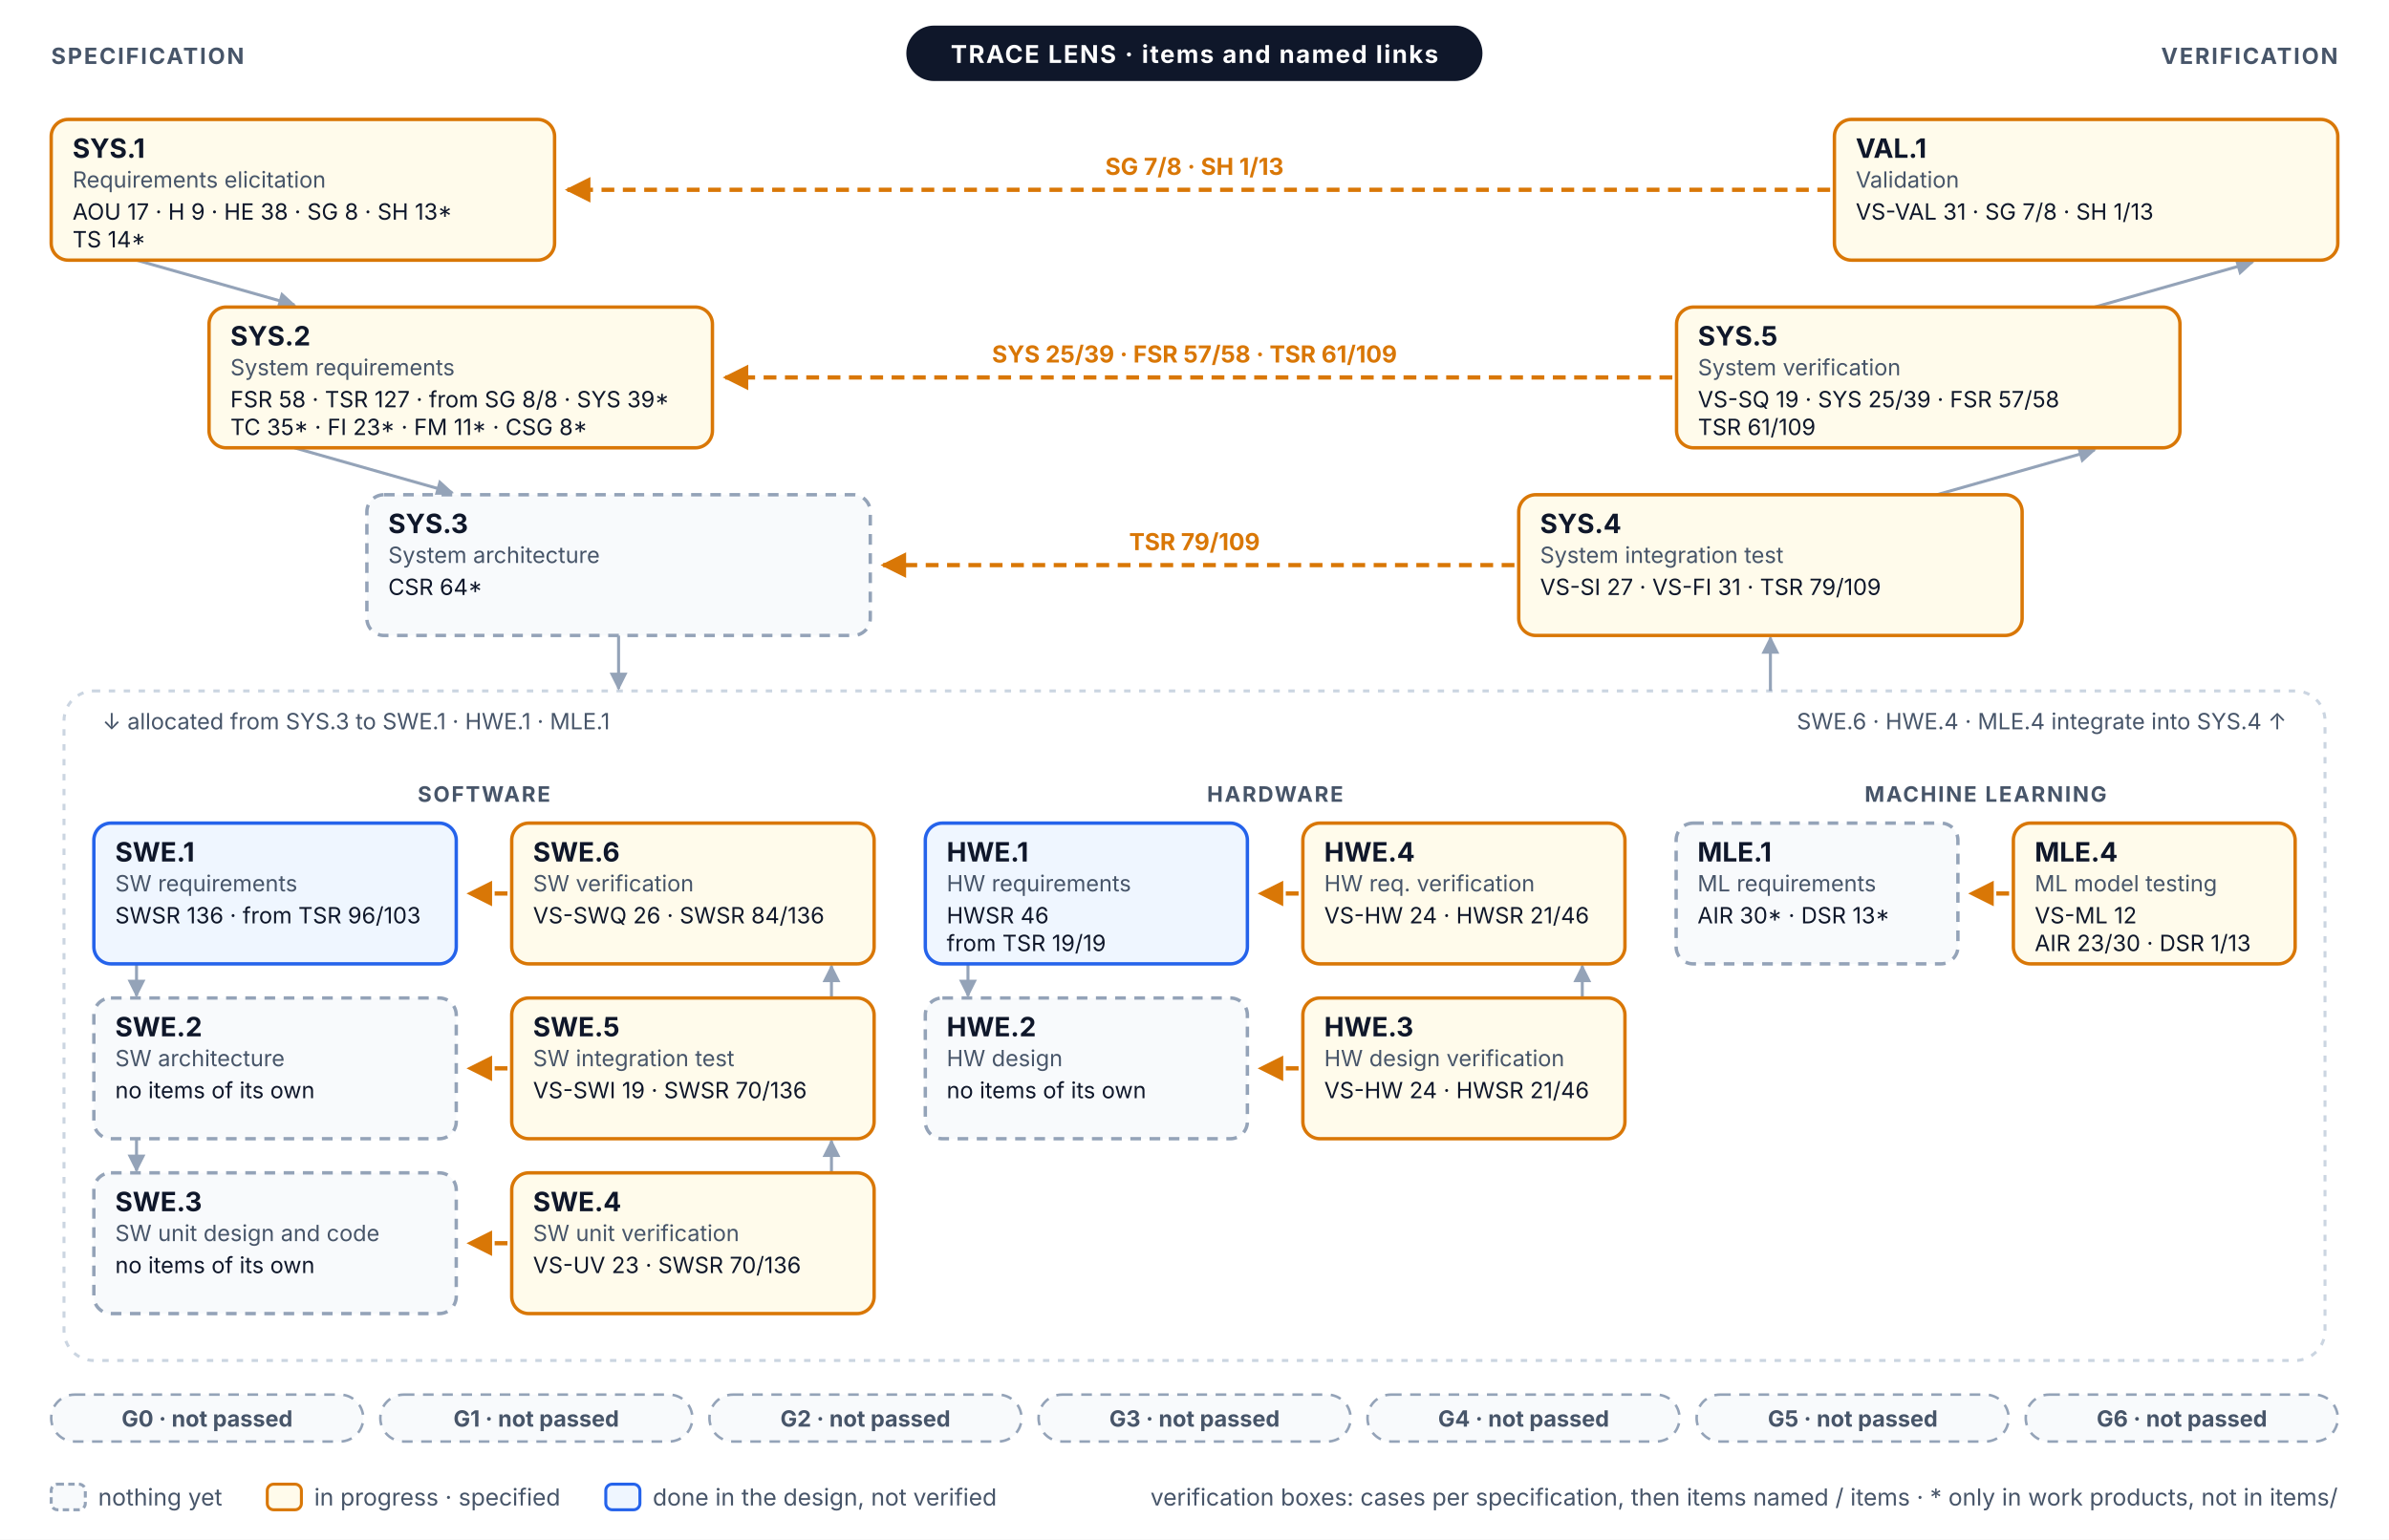
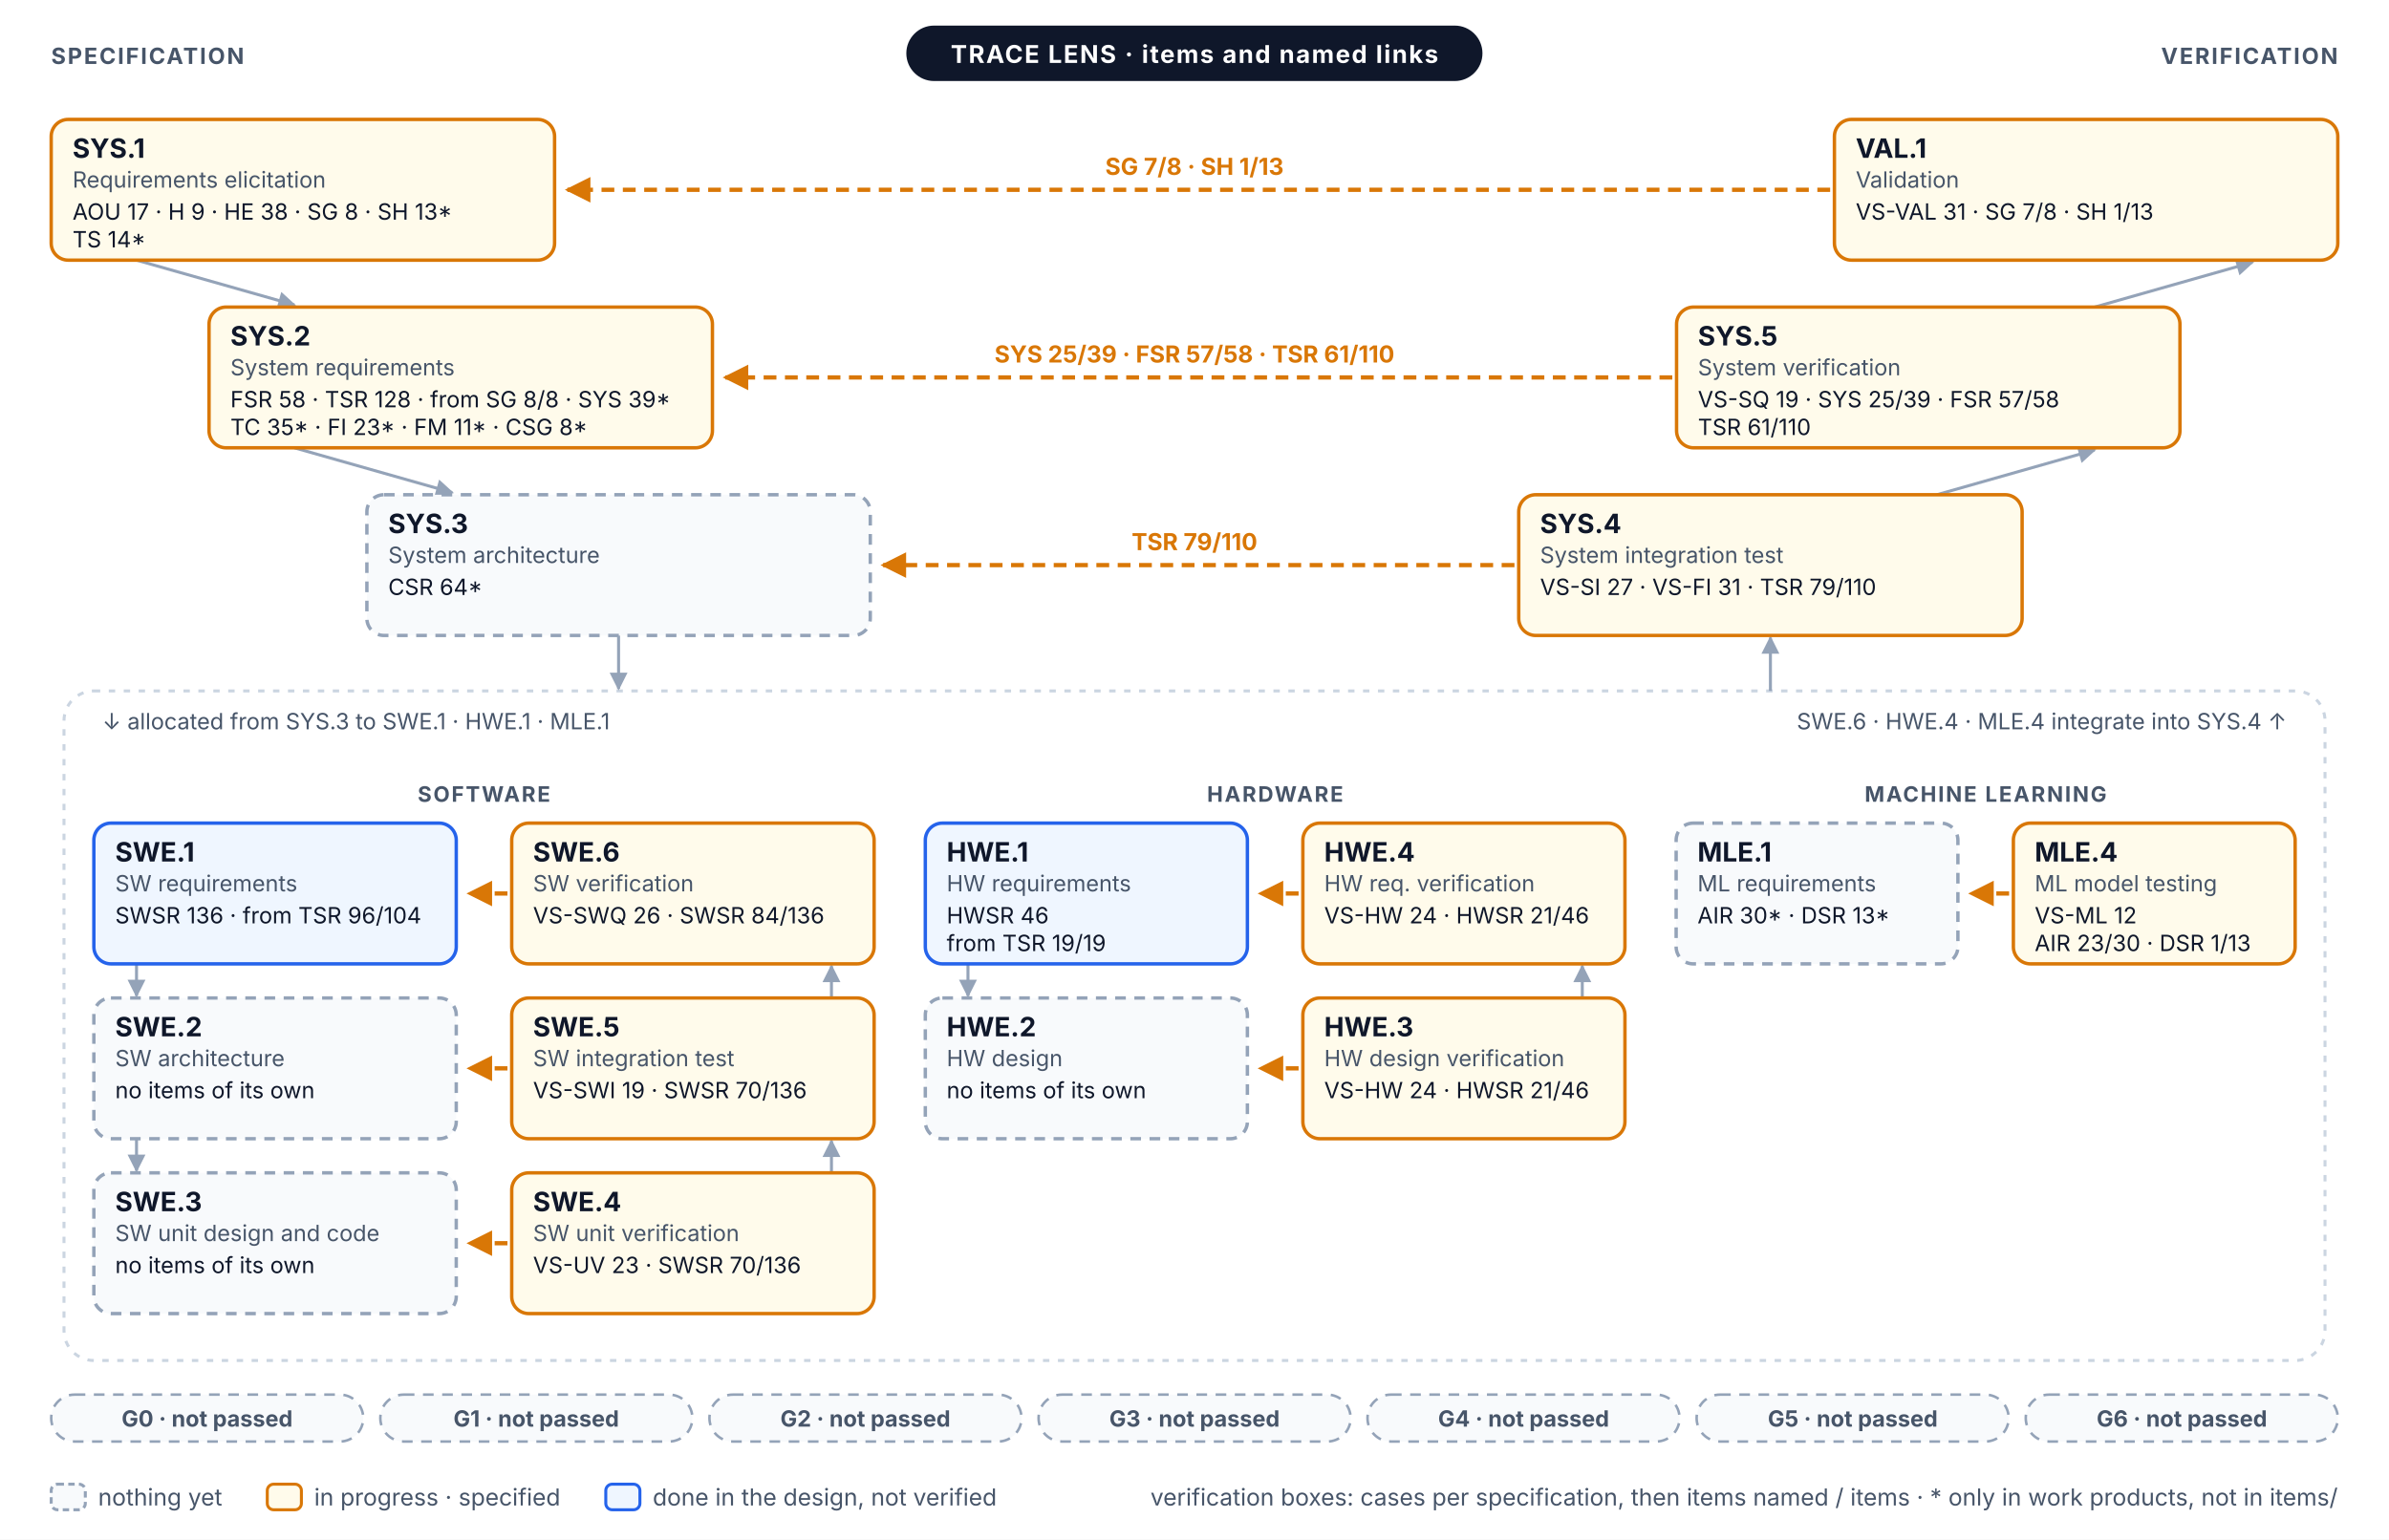
<svg xmlns="http://www.w3.org/2000/svg" width="1120" height="722" viewBox="0 0 1120 722" font-family="Inter, 'Segoe UI', Helvetica, Arial, sans-serif" role="img">
  <defs>
    <marker id="vm-a" viewBox="0 0 10 10" refX="9" refY="5" markerWidth="6" markerHeight="6" orient="auto-start-reverse">
      <path d="M0,0 L10,5 L0,10 z" fill="#94A3B8" />
    </marker>
    <marker id="vm-prog" viewBox="0 0 10 10" refX="9" refY="5" markerWidth="6" markerHeight="6" orient="auto-start-reverse">
      <path d="M0,0 L10,5 L0,10 z" fill="#D97706" />
    </marker>
  </defs>
  <rect x="0" y="0" width="1120" height="722" rx="0" fill="#FFFFFF" stroke="none" stroke-width="0" />
  <line x1="64" y1="122" x2="138" y2="143" stroke="#94A3B8" stroke-width="1.4" marker-end="url(#vm-a)" />
  <line x1="982" y1="144" x2="1056" y2="123" stroke="#94A3B8" stroke-width="1.4" marker-end="url(#vm-a)" />
  <line x1="138" y1="210" x2="212" y2="231" stroke="#94A3B8" stroke-width="1.4" marker-end="url(#vm-a)" />
  <line x1="908" y1="232" x2="982" y2="211" stroke="#94A3B8" stroke-width="1.4" marker-end="url(#vm-a)" />
  <rect x="30" y="324" width="1060" height="314" rx="14" fill="none" stroke="#CBD5E1" stroke-width="1.4" stroke-dasharray="3 4" />
  <line x1="290" y1="298" x2="290" y2="323" stroke="#94A3B8" stroke-width="1.4" marker-end="url(#vm-a)" />
  <line x1="830" y1="324" x2="830" y2="299" stroke="#94A3B8" stroke-width="1.4" marker-end="url(#vm-a)" />
  <text x="48" y="342" font-size="10.5" fill="#475569">↓ allocated from SYS.3 to SWE.1 · HWE.1 · MLE.1</text>
  <text x="1072" y="342" font-size="10.5" fill="#475569" text-anchor="end">SWE.6 · HWE.4 · MLE.4 integrate into SYS.4 ↑</text>
  <text x="226.9" y="376" font-size="10" fill="#475569" font-weight="700" text-anchor="middle" letter-spacing="0.08em">SOFTWARE</text>
  <line x1="64" y1="452" x2="64" y2="467" stroke="#94A3B8" stroke-width="1.4" marker-end="url(#vm-a)" />
  <line x1="389.8" y1="468" x2="389.8" y2="453" stroke="#94A3B8" stroke-width="1.4" marker-end="url(#vm-a)" />
  <line x1="64" y1="534" x2="64" y2="549" stroke="#94A3B8" stroke-width="1.4" marker-end="url(#vm-a)" />
  <line x1="389.8" y1="550" x2="389.8" y2="535" stroke="#94A3B8" stroke-width="1.4" marker-end="url(#vm-a)" />
  <text x="597.8" y="376" font-size="10" fill="#475569" font-weight="700" text-anchor="middle" letter-spacing="0.08em">HARDWARE</text>
  <line x1="453.8" y1="452" x2="453.8" y2="467" stroke="#94A3B8" stroke-width="1.4" marker-end="url(#vm-a)" />
  <line x1="741.8" y1="468" x2="741.8" y2="453" stroke="#94A3B8" stroke-width="1.4" marker-end="url(#vm-a)" />
  <text x="930.9" y="376" font-size="10" fill="#475569" font-weight="700" text-anchor="middle" letter-spacing="0.08em">MACHINE LEARNING</text>
  <line x1="858" y1="89" x2="266" y2="89" stroke="#D97706" stroke-width="2" stroke-dasharray="6 4" marker-end="url(#vm-prog)" />
  <text x="560" y="82" font-size="11" fill="#D97706" font-weight="700" text-anchor="middle">SG 7/8 · SH 1/13</text>
  <line x1="784" y1="177" x2="340" y2="177" stroke="#D97706" stroke-width="2" stroke-dasharray="6 4" marker-end="url(#vm-prog)" />
-   <text x="560" y="170" font-size="11" fill="#D97706" font-weight="700" text-anchor="middle">SYS 25/39 · FSR 57/58 · TSR 61/109</text>
+   <text x="560" y="170" font-size="11" fill="#D97706" font-weight="700" text-anchor="middle">SYS 25/39 · FSR 57/58 · TSR 61/110</text>
  <line x1="710" y1="265" x2="414" y2="265" stroke="#D97706" stroke-width="2" stroke-dasharray="6 4" marker-end="url(#vm-prog)" />
-   <text x="560" y="258" font-size="11" fill="#D97706" font-weight="700" text-anchor="middle">TSR 79/109</text>
+   <text x="560" y="258" font-size="11" fill="#D97706" font-weight="700" text-anchor="middle">TSR 79/110</text>
  <line x1="237.9" y1="419" x2="219.9" y2="419" stroke="#D97706" stroke-width="2" stroke-dasharray="6 4" marker-end="url(#vm-prog)" />
  <line x1="608.8" y1="419" x2="590.8" y2="419" stroke="#D97706" stroke-width="2" stroke-dasharray="6 4" marker-end="url(#vm-prog)" />
  <line x1="941.9" y1="419" x2="923.9" y2="419" stroke="#D97706" stroke-width="2" stroke-dasharray="6 4" marker-end="url(#vm-prog)" />
  <line x1="237.9" y1="501" x2="219.9" y2="501" stroke="#D97706" stroke-width="2" stroke-dasharray="6 4" marker-end="url(#vm-prog)" />
  <line x1="608.8" y1="501" x2="590.8" y2="501" stroke="#D97706" stroke-width="2" stroke-dasharray="6 4" marker-end="url(#vm-prog)" />
  <line x1="237.9" y1="583" x2="219.9" y2="583" stroke="#D97706" stroke-width="2" stroke-dasharray="6 4" marker-end="url(#vm-prog)" />
  <rect x="24" y="56" width="236" height="66" rx="8" fill="#FFFBEB" stroke="#D97706" stroke-width="1.6" />
  <text x="34" y="74" font-size="12.5" fill="#0F172A" font-weight="700">SYS.1</text>
  <text x="34" y="88" font-size="10.5" fill="#475569">Requirements elicitation</text>
  <text x="34" y="103" font-size="10.5" fill="#0F172A">AOU 17 · H 9 · HE 38 · SG 8 · SH 13*</text>
  <text x="34" y="116" font-size="10.5" fill="#0F172A">TS 14*</text>
  <rect x="860" y="56" width="236" height="66" rx="8" fill="#FFFBEB" stroke="#D97706" stroke-width="1.6" />
  <text x="870" y="74" font-size="12.5" fill="#0F172A" font-weight="700">VAL.1</text>
  <text x="870" y="88" font-size="10.5" fill="#475569">Validation</text>
  <text x="870" y="103" font-size="10.5" fill="#0F172A">VS-VAL 31 · SG 7/8 · SH 1/13</text>
  <rect x="98" y="144" width="236" height="66" rx="8" fill="#FFFBEB" stroke="#D97706" stroke-width="1.6" />
  <text x="108" y="162" font-size="12.5" fill="#0F172A" font-weight="700">SYS.2</text>
  <text x="108" y="176" font-size="10.5" fill="#475569">System requirements</text>
-   <text x="108" y="191" font-size="10.5" fill="#0F172A">FSR 58 · TSR 127 · from SG 8/8 · SYS 39*</text>
+   <text x="108" y="191" font-size="10.5" fill="#0F172A">FSR 58 · TSR 128 · from SG 8/8 · SYS 39*</text>
  <text x="108" y="204" font-size="10.5" fill="#0F172A">TC 35* · FI 23* · FM 11* · CSG 8*</text>
  <rect x="786" y="144" width="236" height="66" rx="8" fill="#FFFBEB" stroke="#D97706" stroke-width="1.6" />
  <text x="796" y="162" font-size="12.5" fill="#0F172A" font-weight="700">SYS.5</text>
  <text x="796" y="176" font-size="10.5" fill="#475569">System verification</text>
  <text x="796" y="191" font-size="10.5" fill="#0F172A">VS-SQ 19 · SYS 25/39 · FSR 57/58</text>
-   <text x="796" y="204" font-size="10.5" fill="#0F172A">TSR 61/109</text>
+   <text x="796" y="204" font-size="10.5" fill="#0F172A">TSR 61/110</text>
  <rect x="172" y="232" width="236" height="66" rx="8" fill="#F8FAFC" stroke="#94A3B8" stroke-width="1.6" stroke-dasharray="5 4" />
  <text x="182" y="250" font-size="12.5" fill="#0F172A" font-weight="700">SYS.3</text>
  <text x="182" y="264" font-size="10.5" fill="#475569">System architecture</text>
  <text x="182" y="279" font-size="10.5" fill="#0F172A">CSR 64*</text>
  <rect x="712" y="232" width="236" height="66" rx="8" fill="#FFFBEB" stroke="#D97706" stroke-width="1.6" />
  <text x="722" y="250" font-size="12.5" fill="#0F172A" font-weight="700">SYS.4</text>
  <text x="722" y="264" font-size="10.5" fill="#475569">System integration test</text>
-   <text x="722" y="279" font-size="10.5" fill="#0F172A">VS-SI 27 · VS-FI 31 · TSR 79/109</text>
+   <text x="722" y="279" font-size="10.5" fill="#0F172A">VS-SI 27 · VS-FI 31 · TSR 79/110</text>
  <rect x="44" y="386" width="169.9" height="66" rx="8" fill="#EFF6FF" stroke="#2563EB" stroke-width="1.6" />
  <text x="54" y="404" font-size="12.5" fill="#0F172A" font-weight="700">SWE.1</text>
  <text x="54" y="418" font-size="10.5" fill="#475569">SW requirements</text>
-   <text x="54" y="433" font-size="10.5" fill="#0F172A">SWSR 136 · from TSR 96/103</text>
+   <text x="54" y="433" font-size="10.5" fill="#0F172A">SWSR 136 · from TSR 96/104</text>
  <rect x="239.9" y="386" width="169.9" height="66" rx="8" fill="#FFFBEB" stroke="#D97706" stroke-width="1.6" />
  <text x="249.9" y="404" font-size="12.5" fill="#0F172A" font-weight="700">SWE.6</text>
  <text x="249.9" y="418" font-size="10.5" fill="#475569">SW verification</text>
  <text x="249.9" y="433" font-size="10.5" fill="#0F172A">VS-SWQ 26 · SWSR 84/136</text>
  <rect x="44" y="468" width="169.9" height="66" rx="8" fill="#F8FAFC" stroke="#94A3B8" stroke-width="1.6" stroke-dasharray="5 4" />
  <text x="54" y="486" font-size="12.5" fill="#0F172A" font-weight="700">SWE.2</text>
  <text x="54" y="500" font-size="10.5" fill="#475569">SW architecture</text>
  <text x="54" y="515" font-size="10.5" fill="#0F172A">no items of its own</text>
  <rect x="239.9" y="468" width="169.9" height="66" rx="8" fill="#FFFBEB" stroke="#D97706" stroke-width="1.6" />
  <text x="249.9" y="486" font-size="12.5" fill="#0F172A" font-weight="700">SWE.5</text>
  <text x="249.9" y="500" font-size="10.5" fill="#475569">SW integration test</text>
  <text x="249.9" y="515" font-size="10.5" fill="#0F172A">VS-SWI 19 · SWSR 70/136</text>
  <rect x="44" y="550" width="169.9" height="66" rx="8" fill="#F8FAFC" stroke="#94A3B8" stroke-width="1.6" stroke-dasharray="5 4" />
  <text x="54" y="568" font-size="12.5" fill="#0F172A" font-weight="700">SWE.3</text>
  <text x="54" y="582" font-size="10.5" fill="#475569">SW unit design and code</text>
  <text x="54" y="597" font-size="10.5" fill="#0F172A">no items of its own</text>
  <rect x="239.9" y="550" width="169.9" height="66" rx="8" fill="#FFFBEB" stroke="#D97706" stroke-width="1.6" />
  <text x="249.9" y="568" font-size="12.5" fill="#0F172A" font-weight="700">SWE.4</text>
  <text x="249.9" y="582" font-size="10.5" fill="#475569">SW unit verification</text>
  <text x="249.9" y="597" font-size="10.5" fill="#0F172A">VS-UV 23 · SWSR 70/136</text>
  <rect x="433.8" y="386" width="151" height="66" rx="8" fill="#EFF6FF" stroke="#2563EB" stroke-width="1.6" />
  <text x="443.8" y="404" font-size="12.5" fill="#0F172A" font-weight="700">HWE.1</text>
  <text x="443.8" y="418" font-size="10.5" fill="#475569">HW requirements</text>
  <text x="443.8" y="433" font-size="10.5" fill="#0F172A">HWSR 46</text>
  <text x="443.8" y="446" font-size="10.5" fill="#0F172A">from TSR 19/19</text>
  <rect x="610.8" y="386" width="151" height="66" rx="8" fill="#FFFBEB" stroke="#D97706" stroke-width="1.6" />
  <text x="620.8" y="404" font-size="12.5" fill="#0F172A" font-weight="700">HWE.4</text>
  <text x="620.8" y="418" font-size="10.5" fill="#475569">HW req. verification</text>
  <text x="620.8" y="433" font-size="10.5" fill="#0F172A">VS-HW 24 · HWSR 21/46</text>
  <rect x="433.8" y="468" width="151" height="66" rx="8" fill="#F8FAFC" stroke="#94A3B8" stroke-width="1.6" stroke-dasharray="5 4" />
  <text x="443.8" y="486" font-size="12.5" fill="#0F172A" font-weight="700">HWE.2</text>
  <text x="443.8" y="500" font-size="10.5" fill="#475569">HW design</text>
  <text x="443.8" y="515" font-size="10.5" fill="#0F172A">no items of its own</text>
  <rect x="610.8" y="468" width="151" height="66" rx="8" fill="#FFFBEB" stroke="#D97706" stroke-width="1.6" />
  <text x="620.8" y="486" font-size="12.5" fill="#0F172A" font-weight="700">HWE.3</text>
  <text x="620.8" y="500" font-size="10.5" fill="#475569">HW design verification</text>
  <text x="620.8" y="515" font-size="10.5" fill="#0F172A">VS-HW 24 · HWSR 21/46</text>
  <rect x="785.8" y="386" width="132.1" height="66" rx="8" fill="#F8FAFC" stroke="#94A3B8" stroke-width="1.6" stroke-dasharray="5 4" />
  <text x="795.8" y="404" font-size="12.5" fill="#0F172A" font-weight="700">MLE.1</text>
  <text x="795.8" y="418" font-size="10.5" fill="#475569">ML requirements</text>
  <text x="795.8" y="433" font-size="10.5" fill="#0F172A">AIR 30* · DSR 13*</text>
  <rect x="943.9" y="386" width="132.1" height="66" rx="8" fill="#FFFBEB" stroke="#D97706" stroke-width="1.6" />
  <text x="953.9" y="404" font-size="12.5" fill="#0F172A" font-weight="700">MLE.4</text>
  <text x="953.9" y="418" font-size="10.5" fill="#475569">ML model testing</text>
  <text x="953.9" y="433" font-size="10.5" fill="#0F172A">VS-ML 12</text>
  <text x="953.9" y="446" font-size="10.5" fill="#0F172A">AIR 23/30 · DSR 1/13</text>
  <rect x="424.9" y="12" width="270.1" height="26" rx="13" fill="#0F172A" stroke="none" stroke-width="0" />
  <text x="560" y="29.5" font-size="11.5" fill="#FFFFFF" font-weight="700" text-anchor="middle" letter-spacing="0.06em">TRACE LENS · items and named links</text>
  <text x="24" y="30" font-size="10.5" fill="#475569" font-weight="700" letter-spacing="0.08em">SPECIFICATION</text>
  <text x="1096" y="30" font-size="10.5" fill="#475569" font-weight="700" text-anchor="end" letter-spacing="0.08em">VERIFICATION</text>
  <rect x="24" y="654" width="146.3" height="22" rx="11" fill="#F8FAFC" stroke="#94A3B8" stroke-width="1.2" stroke-dasharray="5 4" />
  <text x="97.1" y="669" font-size="10.5" fill="#475569" font-weight="700" text-anchor="middle">G0 · not passed</text>
  <rect x="178.3" y="654" width="146.3" height="22" rx="11" fill="#F8FAFC" stroke="#94A3B8" stroke-width="1.2" stroke-dasharray="5 4" />
  <text x="251.4" y="669" font-size="10.5" fill="#475569" font-weight="700" text-anchor="middle">G1 · not passed</text>
  <rect x="332.6" y="654" width="146.3" height="22" rx="11" fill="#F8FAFC" stroke="#94A3B8" stroke-width="1.2" stroke-dasharray="5 4" />
  <text x="405.7" y="669" font-size="10.5" fill="#475569" font-weight="700" text-anchor="middle">G2 · not passed</text>
  <rect x="486.9" y="654" width="146.3" height="22" rx="11" fill="#F8FAFC" stroke="#94A3B8" stroke-width="1.2" stroke-dasharray="5 4" />
  <text x="560" y="669" font-size="10.5" fill="#475569" font-weight="700" text-anchor="middle">G3 · not passed</text>
  <rect x="641.1" y="654" width="146.3" height="22" rx="11" fill="#F8FAFC" stroke="#94A3B8" stroke-width="1.2" stroke-dasharray="5 4" />
  <text x="714.3" y="669" font-size="10.5" fill="#475569" font-weight="700" text-anchor="middle">G4 · not passed</text>
  <rect x="795.4" y="654" width="146.3" height="22" rx="11" fill="#F8FAFC" stroke="#94A3B8" stroke-width="1.2" stroke-dasharray="5 4" />
  <text x="868.6" y="669" font-size="10.5" fill="#475569" font-weight="700" text-anchor="middle">G5 · not passed</text>
  <rect x="949.7" y="654" width="146.3" height="22" rx="11" fill="#F8FAFC" stroke="#94A3B8" stroke-width="1.2" stroke-dasharray="5 4" />
  <text x="1022.9" y="669" font-size="10.5" fill="#475569" font-weight="700" text-anchor="middle">G6 · not passed</text>
  <rect x="24" y="696" width="16" height="12" rx="3" fill="#F8FAFC" stroke="#94A3B8" stroke-width="1.4" stroke-dasharray="3 2" />
  <text x="46" y="706" font-size="11" fill="#475569">nothing yet</text>
  <rect x="125.3" y="696" width="16" height="12" rx="3" fill="#FFFBEB" stroke="#D97706" stroke-width="1.4" />
  <text x="147.3" y="706" font-size="11" fill="#475569">in progress · specified</text>
  <rect x="284" y="696" width="16" height="12" rx="3" fill="#EFF6FF" stroke="#2563EB" stroke-width="1.4" />
  <text x="306" y="706" font-size="11" fill="#475569">done in the design, not verified</text>
  <text x="1096" y="706" font-size="11" fill="#475569" text-anchor="end">verification boxes: cases per specification, then items named / items · * only in work products, not in items/</text>
</svg>
